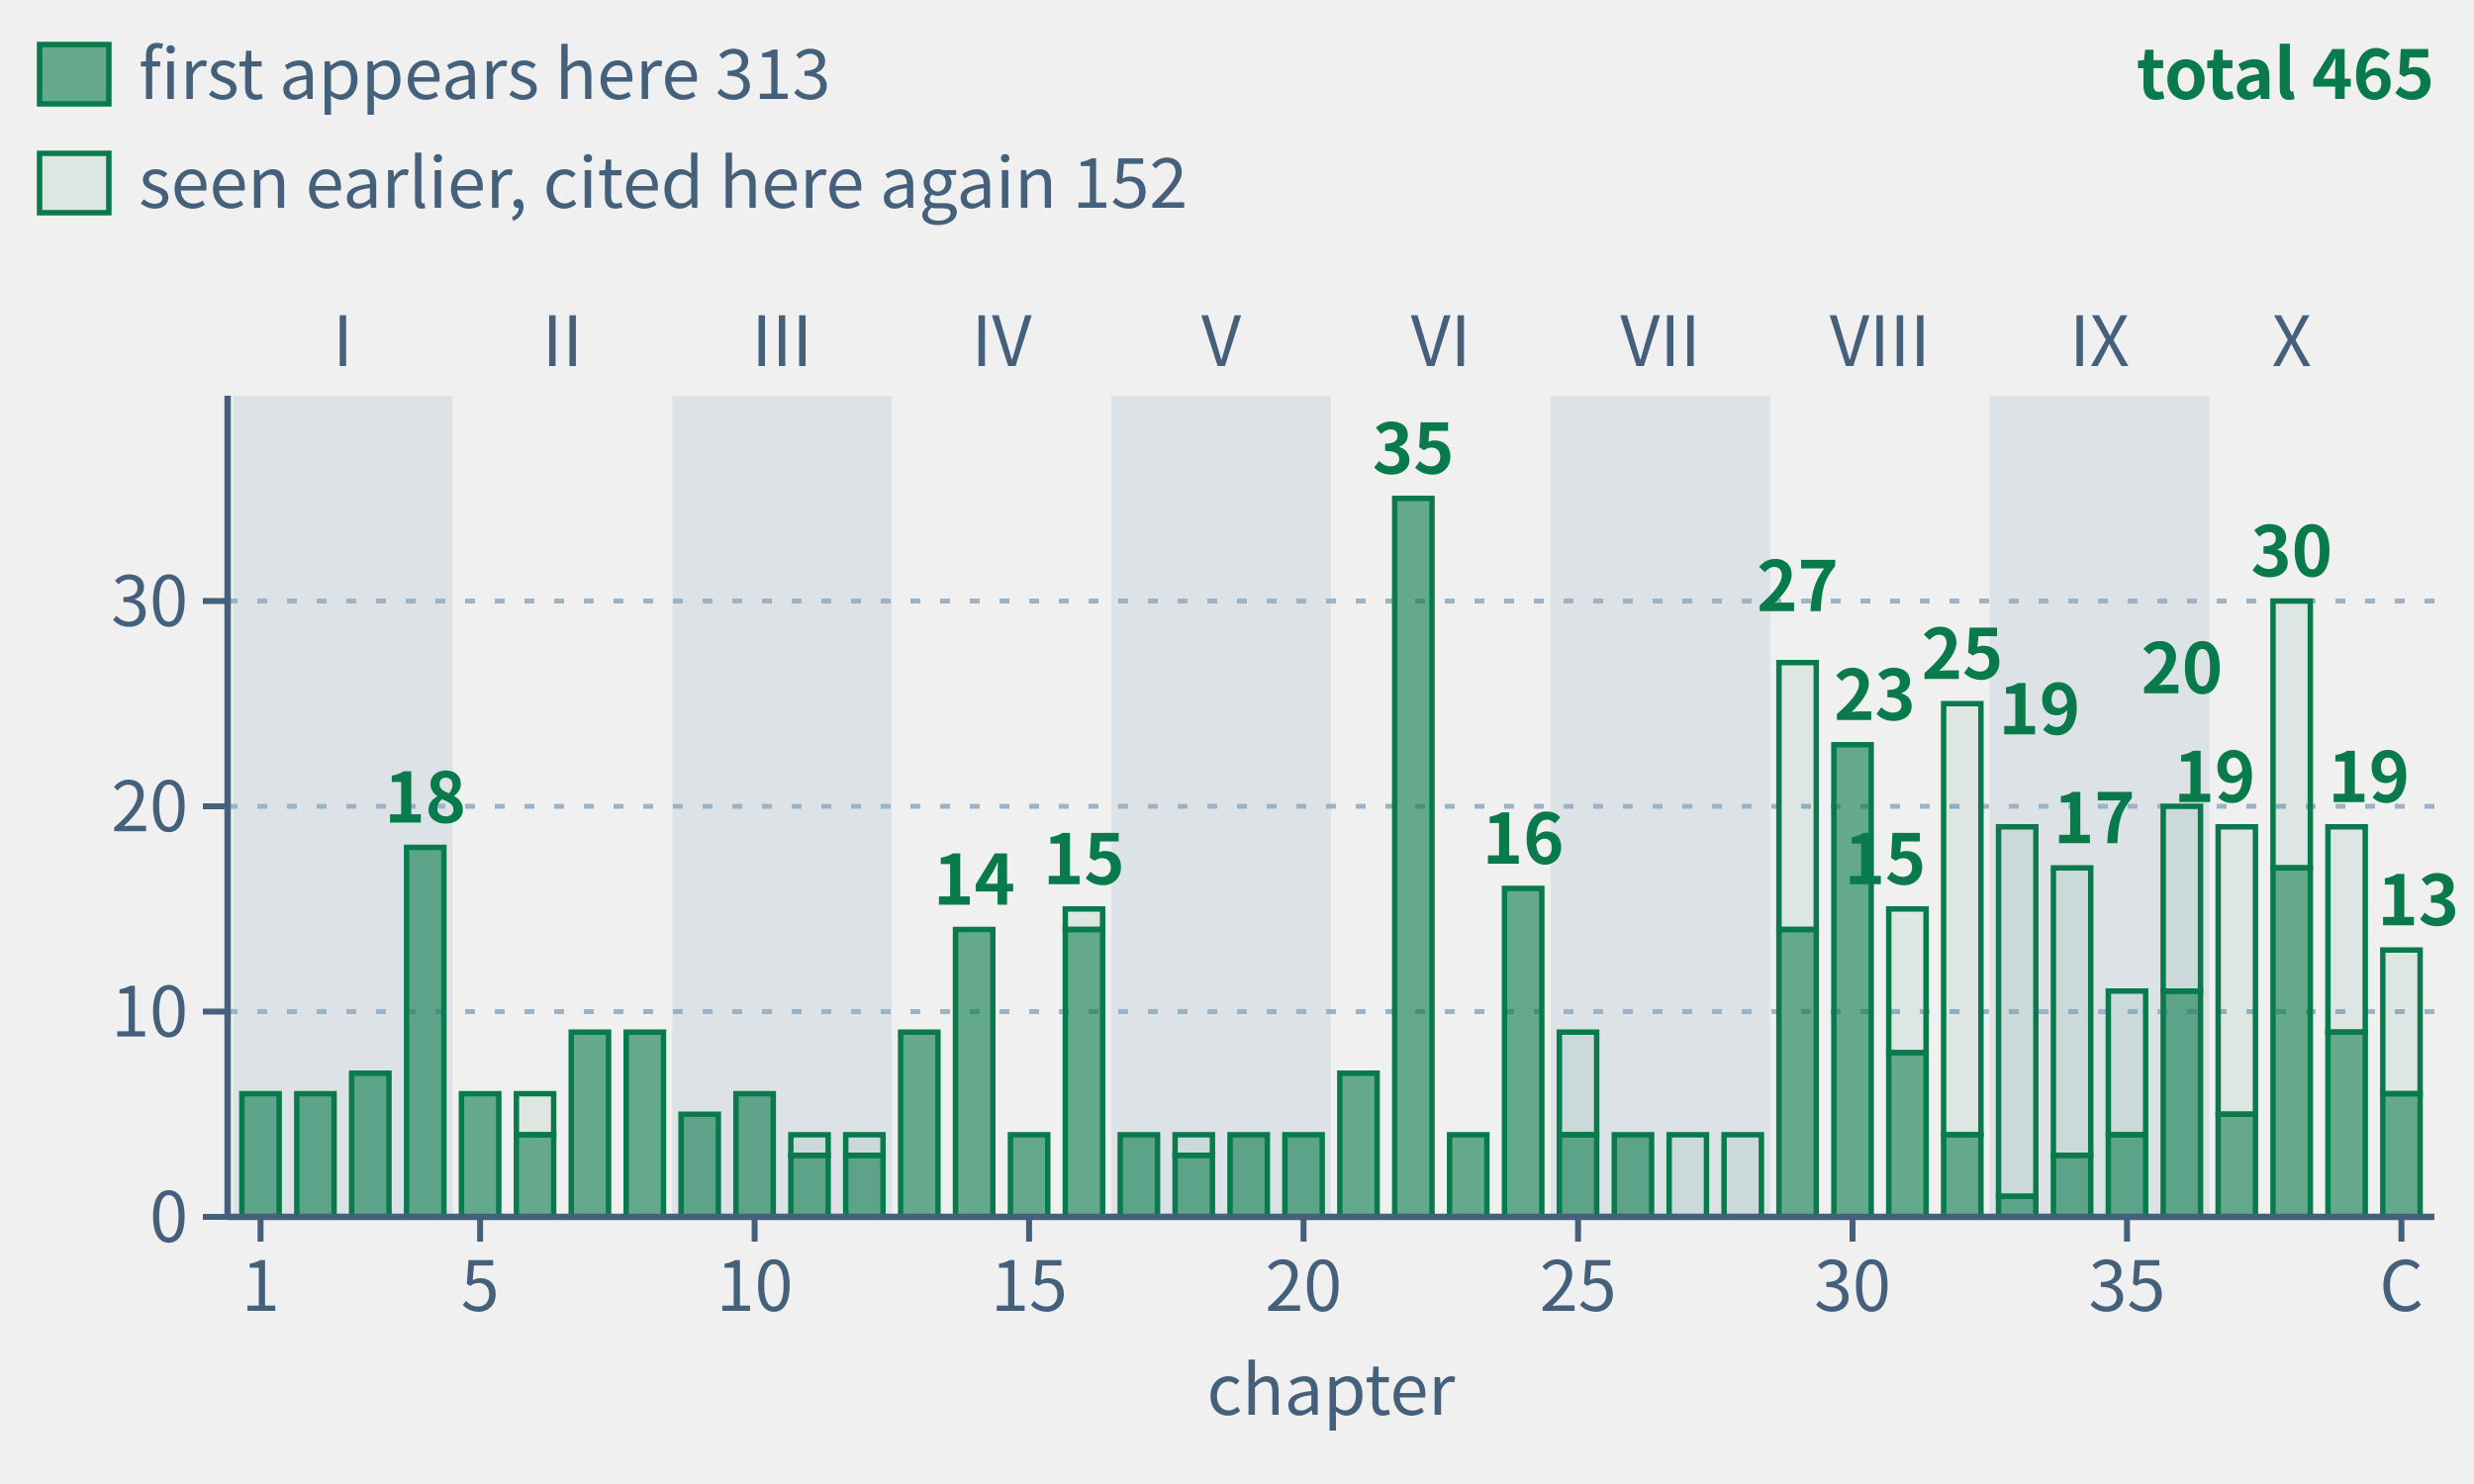
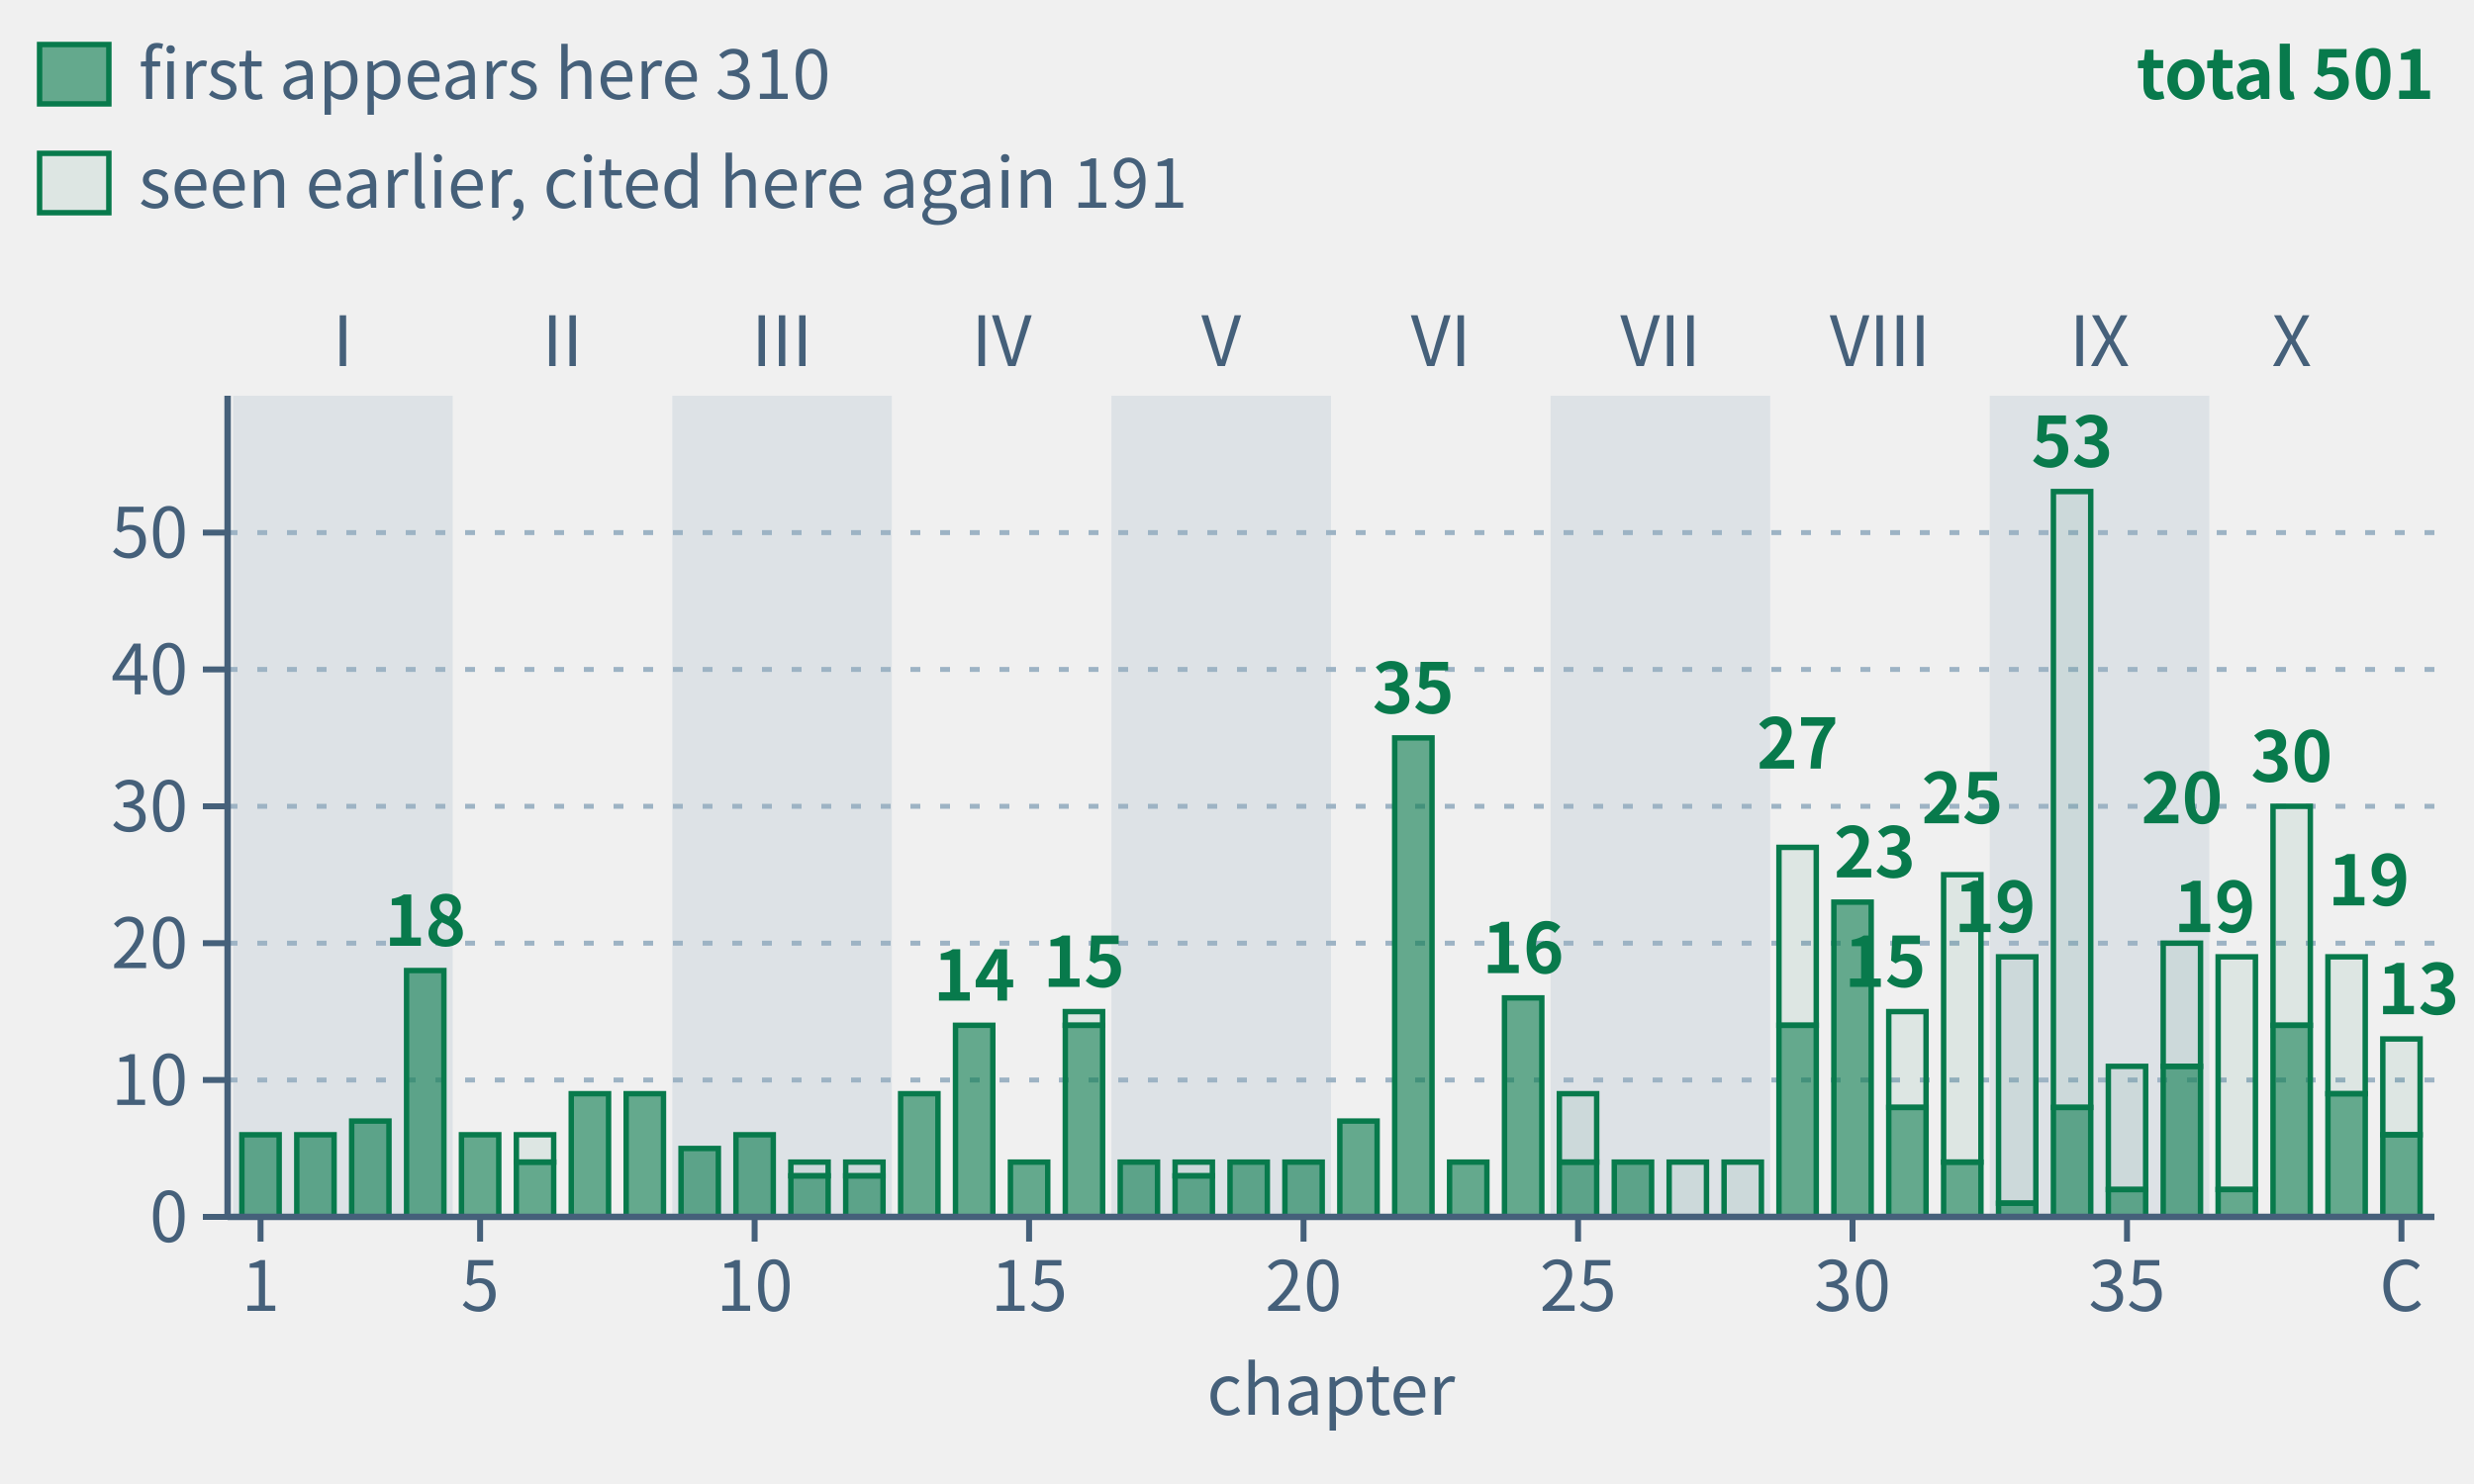
- <svg xmlns="http://www.w3.org/2000/svg" class="tr-fig" data-tr-fig="appc-theorems-by-chapter" data-lang="en" viewBox="0 0 500 300" width="500" height="300" font-family="'Noto Sans SC', 'Noto Sans CJK SC', 'Source Sans 3', 'PingFang SC', 'Microsoft YaHei', system-ui, sans-serif" role="img" aria-label="40 green bars in reading order, grouped by part. Each bar counts distinct frozen theorems cited by environment headers in that main chapter, including child pages. Total 465; solid sections count 313 first appearances, hollow sections 152 seen earlier. Reuse across main chapters counts again.">
+ <svg xmlns="http://www.w3.org/2000/svg" class="tr-fig" data-tr-fig="appc-theorems-by-chapter" data-lang="en" viewBox="0 0 500 300" width="500" height="300" font-family="'Noto Sans SC', 'Noto Sans CJK SC', 'Source Sans 3', 'PingFang SC', 'Microsoft YaHei', system-ui, sans-serif" role="img" aria-label="40 green bars in reading order, grouped by part. Each bar counts distinct frozen theorems cited by environment headers in that main chapter, including child pages. Total 501; solid sections count 310 first appearances, hollow sections 191 seen earlier. Reuse across main chapters counts again.">
  <style>.ts-ink{stroke:#0b1622}.tf-ink{fill:#0b1622}.ts-dim{stroke:#45607a}.tf-dim{fill:#45607a}.ts-faint{stroke:#9db3c4}.tf-faint{fill:#9db3c4}.ts-edge{stroke:#b9d0dd}.tf-edge{fill:#b9d0dd}.ts-hot{stroke:#5f9bb5}.tf-hot{fill:#5f9bb5}.ts-bg{stroke:#ffffff}.tf-bg{fill:#ffffff}.ts-panel{stroke:#eef5f9}.tf-panel{fill:#eef5f9}.ts-sheet{stroke:#f7fbfd}.tf-sheet{fill:#f7fbfd}.ts-cyan{stroke:#007c8a}.tf-cyan{fill:#007c8a}.ts-magenta{stroke:#b0128f}.tf-magenta{fill:#b0128f}.ts-amber{stroke:#946200}.tf-amber{fill:#946200}.ts-violet{stroke:#5a45c8}.tf-violet{fill:#5a45c8}.ts-ok{stroke:#087a4c}.tf-ok{fill:#087a4c}.ts-warn{stroke:#c21f3a}.tf-warn{fill:#c21f3a}.ts-blue{stroke:#1d5fd0}.tf-blue{fill:#1d5fd0}.ts-orange{stroke:#b85410}.tf-orange{fill:#b85410}.ts-sigma{stroke:#28405a}.tf-sigma{fill:#28405a}@media (prefers-color-scheme:dark){.ts-ink{stroke:#d4efff}.tf-ink{fill:#d4efff}.ts-dim{stroke:#6f8ea5}.tf-dim{fill:#6f8ea5}.ts-faint{stroke:#34506a}.tf-faint{fill:#34506a}.ts-edge{stroke:#143049}.tf-edge{fill:#143049}.ts-hot{stroke:#1f5d7c}.tf-hot{fill:#1f5d7c}.ts-bg{stroke:#03060c}.tf-bg{fill:#03060c}.ts-panel{stroke:#07101b}.tf-panel{fill:#07101b}.ts-sheet{stroke:#050c16}.tf-sheet{fill:#050c16}.ts-cyan{stroke:#19f0ff}.tf-cyan{fill:#19f0ff}.ts-magenta{stroke:#ff2fd0}.tf-magenta{fill:#ff2fd0}.ts-amber{stroke:#ffc83d}.tf-amber{fill:#ffc83d}.ts-violet{stroke:#9d8cff}.tf-violet{fill:#9d8cff}.ts-ok{stroke:#46ffb2}.tf-ok{fill:#46ffb2}.ts-warn{stroke:#ff5064}.tf-warn{fill:#ff5064}.ts-blue{stroke:#2a7bff}.tf-blue{fill:#2a7bff}.ts-orange{stroke:#ff8a3c}.tf-orange{fill:#ff8a3c}.ts-sigma{stroke:#cfe3ff}.tf-sigma{fill:#cfe3ff}}</style>
  <rect x="47.11" y="80" width="44.38" height="166" class="tf-faint" fill-opacity="0.22" />
  <text class="tf-dim" x="69.3" y="74" font-size="14" text-anchor="middle">I</text>
  <text class="tf-dim" x="113.68" y="74" font-size="14" text-anchor="middle">II</text>
  <rect x="135.87" y="80" width="44.38" height="166" class="tf-faint" fill-opacity="0.22" />
  <text class="tf-dim" x="158.05" y="74" font-size="14" text-anchor="middle">III</text>
  <text class="tf-dim" x="202.43" y="74" font-size="14" text-anchor="middle">IV</text>
  <rect x="224.62" y="80" width="44.38" height="166" class="tf-faint" fill-opacity="0.22" />
  <text class="tf-dim" x="246.81" y="74" font-size="14" text-anchor="middle">V</text>
  <text class="tf-dim" x="291.19" y="74" font-size="14" text-anchor="middle">VI</text>
  <rect x="313.38" y="80" width="44.38" height="166" class="tf-faint" fill-opacity="0.22" />
  <text class="tf-dim" x="335.57" y="74" font-size="14" text-anchor="middle">VII</text>
  <text class="tf-dim" x="379.95" y="74" font-size="14" text-anchor="middle">VIII</text>
  <rect x="402.13" y="80" width="44.38" height="166" class="tf-faint" fill-opacity="0.22" />
  <text class="tf-dim" x="424.32" y="74" font-size="14" text-anchor="middle">IX</text>
  <text class="tf-dim" x="463.15" y="74" font-size="14" text-anchor="middle">X</text>
-   <line x1="46" y1="204.5" x2="492" y2="204.5" class="ts-faint" stroke-width="1" stroke-dasharray="2 4" fill="none" />
+   <line x1="46" y1="218.33" x2="492" y2="218.33" class="ts-faint" stroke-width="1" stroke-dasharray="2 4" fill="none" />
+   <line x1="46" y1="190.67" x2="492" y2="190.67" class="ts-faint" stroke-width="1" stroke-dasharray="2 4" fill="none" />
  <line x1="46" y1="163" x2="492" y2="163" class="ts-faint" stroke-width="1" stroke-dasharray="2 4" fill="none" />
-   <line x1="46" y1="121.5" x2="492" y2="121.5" class="ts-faint" stroke-width="1" stroke-dasharray="2 4" fill="none" />
-   <rect x="48.88" y="221.1" width="7.54" height="24.9" class="ts-ok tf-ok" stroke-width="1.1" fill-opacity="0.6" />
-   <rect x="59.98" y="221.1" width="7.54" height="24.9" class="ts-ok tf-ok" stroke-width="1.1" fill-opacity="0.6" />
-   <rect x="71.07" y="216.95" width="7.54" height="29.05" class="ts-ok tf-ok" stroke-width="1.1" fill-opacity="0.6" />
-   <rect x="82.17" y="171.3" width="7.54" height="74.7" class="ts-ok tf-ok" stroke-width="1.1" fill-opacity="0.6" />
-   <rect x="93.26" y="221.1" width="7.54" height="24.9" class="ts-ok tf-ok" stroke-width="1.1" fill-opacity="0.6" />
-   <rect x="104.36" y="221.1" width="7.54" height="8.3" class="ts-ok tf-ok" stroke-width="1.1" fill-opacity="0.08" />
-   <rect x="104.36" y="229.4" width="7.54" height="16.6" class="ts-ok tf-ok" stroke-width="1.1" fill-opacity="0.6" />
-   <rect x="115.45" y="208.65" width="7.54" height="37.35" class="ts-ok tf-ok" stroke-width="1.1" fill-opacity="0.6" />
-   <rect x="126.55" y="208.65" width="7.54" height="37.35" class="ts-ok tf-ok" stroke-width="1.1" fill-opacity="0.6" />
-   <rect x="137.64" y="225.25" width="7.54" height="20.75" class="ts-ok tf-ok" stroke-width="1.1" fill-opacity="0.6" />
-   <rect x="148.74" y="221.1" width="7.54" height="24.9" class="ts-ok tf-ok" stroke-width="1.1" fill-opacity="0.6" />
-   <rect x="159.83" y="229.4" width="7.54" height="4.15" class="ts-ok tf-ok" stroke-width="1.1" fill-opacity="0.08" />
-   <rect x="159.83" y="233.55" width="7.54" height="12.45" class="ts-ok tf-ok" stroke-width="1.1" fill-opacity="0.6" />
-   <rect x="170.92" y="229.4" width="7.54" height="4.15" class="ts-ok tf-ok" stroke-width="1.1" fill-opacity="0.08" />
-   <rect x="170.92" y="233.55" width="7.54" height="12.45" class="ts-ok tf-ok" stroke-width="1.1" fill-opacity="0.6" />
-   <rect x="182.02" y="208.65" width="7.54" height="37.35" class="ts-ok tf-ok" stroke-width="1.1" fill-opacity="0.6" />
-   <rect x="193.11" y="187.9" width="7.54" height="58.1" class="ts-ok tf-ok" stroke-width="1.1" fill-opacity="0.6" />
-   <rect x="204.21" y="229.4" width="7.54" height="16.6" class="ts-ok tf-ok" stroke-width="1.1" fill-opacity="0.6" />
-   <rect x="215.3" y="183.75" width="7.54" height="4.15" class="ts-ok tf-ok" stroke-width="1.1" fill-opacity="0.08" />
-   <rect x="215.3" y="187.9" width="7.54" height="58.1" class="ts-ok tf-ok" stroke-width="1.1" fill-opacity="0.6" />
-   <rect x="226.4" y="229.4" width="7.54" height="16.6" class="ts-ok tf-ok" stroke-width="1.1" fill-opacity="0.6" />
-   <rect x="237.49" y="229.4" width="7.54" height="4.15" class="ts-ok tf-ok" stroke-width="1.1" fill-opacity="0.08" />
-   <rect x="237.49" y="233.55" width="7.54" height="12.45" class="ts-ok tf-ok" stroke-width="1.1" fill-opacity="0.6" />
-   <rect x="248.59" y="229.4" width="7.54" height="16.6" class="ts-ok tf-ok" stroke-width="1.1" fill-opacity="0.6" />
-   <rect x="259.68" y="229.4" width="7.54" height="16.6" class="ts-ok tf-ok" stroke-width="1.1" fill-opacity="0.6" />
-   <rect x="270.78" y="216.95" width="7.54" height="29.05" class="ts-ok tf-ok" stroke-width="1.1" fill-opacity="0.6" />
-   <rect x="281.87" y="100.75" width="7.54" height="145.25" class="ts-ok tf-ok" stroke-width="1.1" fill-opacity="0.6" />
-   <rect x="292.96" y="229.4" width="7.54" height="16.6" class="ts-ok tf-ok" stroke-width="1.1" fill-opacity="0.6" />
-   <rect x="304.06" y="179.6" width="7.54" height="66.4" class="ts-ok tf-ok" stroke-width="1.1" fill-opacity="0.6" />
-   <rect x="315.15" y="208.65" width="7.54" height="20.75" class="ts-ok tf-ok" stroke-width="1.1" fill-opacity="0.08" />
-   <rect x="315.15" y="229.4" width="7.54" height="16.6" class="ts-ok tf-ok" stroke-width="1.1" fill-opacity="0.6" />
-   <rect x="326.25" y="229.4" width="7.54" height="16.6" class="ts-ok tf-ok" stroke-width="1.1" fill-opacity="0.6" />
-   <rect x="337.34" y="229.4" width="7.54" height="16.6" class="ts-ok tf-ok" stroke-width="1.1" fill-opacity="0.08" />
-   <rect x="348.44" y="229.4" width="7.54" height="16.6" class="ts-ok tf-ok" stroke-width="1.1" fill-opacity="0.08" />
-   <rect x="359.53" y="133.95" width="7.54" height="53.95" class="ts-ok tf-ok" stroke-width="1.1" fill-opacity="0.08" />
-   <rect x="359.53" y="187.9" width="7.54" height="58.1" class="ts-ok tf-ok" stroke-width="1.1" fill-opacity="0.6" />
-   <rect x="370.63" y="150.55" width="7.54" height="95.45" class="ts-ok tf-ok" stroke-width="1.1" fill-opacity="0.6" />
-   <rect x="381.72" y="183.75" width="7.54" height="29.05" class="ts-ok tf-ok" stroke-width="1.1" fill-opacity="0.08" />
-   <rect x="381.72" y="212.8" width="7.54" height="33.2" class="ts-ok tf-ok" stroke-width="1.1" fill-opacity="0.6" />
-   <rect x="392.81" y="142.25" width="7.54" height="87.15" class="ts-ok tf-ok" stroke-width="1.1" fill-opacity="0.08" />
-   <rect x="392.81" y="229.4" width="7.54" height="16.6" class="ts-ok tf-ok" stroke-width="1.1" fill-opacity="0.6" />
-   <rect x="403.91" y="167.15" width="7.54" height="74.7" class="ts-ok tf-ok" stroke-width="1.1" fill-opacity="0.08" />
-   <rect x="403.91" y="241.85" width="7.54" height="4.15" class="ts-ok tf-ok" stroke-width="1.1" fill-opacity="0.6" />
-   <rect x="415" y="175.45" width="7.54" height="58.1" class="ts-ok tf-ok" stroke-width="1.1" fill-opacity="0.08" />
-   <rect x="415" y="233.55" width="7.54" height="12.45" class="ts-ok tf-ok" stroke-width="1.1" fill-opacity="0.6" />
-   <rect x="426.1" y="200.35" width="7.54" height="29.05" class="ts-ok tf-ok" stroke-width="1.1" fill-opacity="0.08" />
-   <rect x="426.1" y="229.4" width="7.54" height="16.6" class="ts-ok tf-ok" stroke-width="1.1" fill-opacity="0.6" />
-   <rect x="437.19" y="163" width="7.54" height="37.35" class="ts-ok tf-ok" stroke-width="1.1" fill-opacity="0.08" />
-   <rect x="437.19" y="200.35" width="7.54" height="45.65" class="ts-ok tf-ok" stroke-width="1.1" fill-opacity="0.6" />
-   <rect x="448.29" y="167.15" width="7.54" height="58.1" class="ts-ok tf-ok" stroke-width="1.1" fill-opacity="0.08" />
-   <rect x="448.29" y="225.25" width="7.54" height="20.75" class="ts-ok tf-ok" stroke-width="1.1" fill-opacity="0.6" />
-   <rect x="459.38" y="121.5" width="7.54" height="53.95" class="ts-ok tf-ok" stroke-width="1.1" fill-opacity="0.08" />
-   <rect x="459.38" y="175.45" width="7.54" height="70.55" class="ts-ok tf-ok" stroke-width="1.1" fill-opacity="0.6" />
-   <rect x="470.48" y="167.15" width="7.54" height="41.5" class="ts-ok tf-ok" stroke-width="1.1" fill-opacity="0.08" />
-   <rect x="470.48" y="208.65" width="7.54" height="37.35" class="ts-ok tf-ok" stroke-width="1.1" fill-opacity="0.6" />
-   <rect x="481.57" y="192.05" width="7.54" height="29.05" class="ts-ok tf-ok" stroke-width="1.1" fill-opacity="0.08" />
-   <rect x="481.57" y="221.1" width="7.54" height="24.9" class="ts-ok tf-ok" stroke-width="1.1" fill-opacity="0.6" />
-   <text class="tf-ok" x="85.94" y="166.3" font-size="14" text-anchor="middle" font-weight="600">18</text>
-   <text class="tf-ok" x="196.89" y="182.9" font-size="14" text-anchor="middle" font-weight="600">14</text>
-   <text class="tf-ok" x="219.07" y="178.75" font-size="14" text-anchor="middle" font-weight="600">15</text>
-   <text class="tf-ok" x="285.64" y="95.75" font-size="14" text-anchor="middle" font-weight="600">35</text>
-   <text class="tf-ok" x="307.83" y="174.6" font-size="14" text-anchor="middle" font-weight="600">16</text>
-   <text class="tf-ok" x="363.3" y="123.55" font-size="14" text-anchor="middle" font-weight="600">27</text>
-   <text class="tf-ok" x="370.63" y="145.55" font-size="14" font-weight="600">23</text>
-   <text class="tf-ok" x="389.26" y="178.75" font-size="14" text-anchor="end" font-weight="600">15</text>
-   <text class="tf-ok" x="396.59" y="137.25" font-size="14" text-anchor="middle" font-weight="600">25</text>
-   <text class="tf-ok" x="403.91" y="148.45" font-size="14" font-weight="600">19</text>
-   <text class="tf-ok" x="415" y="170.45" font-size="14" font-weight="600">17</text>
-   <text class="tf-ok" x="440.97" y="140.15" font-size="14" text-anchor="middle" font-weight="600">20</text>
-   <text class="tf-ok" x="455.83" y="162.15" font-size="14" text-anchor="end" font-weight="600">19</text>
-   <text class="tf-ok" x="463.15" y="116.5" font-size="14" text-anchor="middle" font-weight="600">30</text>
-   <text class="tf-ok" x="470.48" y="162.15" font-size="14" font-weight="600">19</text>
-   <text class="tf-ok" x="497" y="187.05" font-size="14" text-anchor="end" font-weight="600">13</text>
+   <line x1="46" y1="135.33" x2="492" y2="135.33" class="ts-faint" stroke-width="1" stroke-dasharray="2 4" fill="none" />
+   <line x1="46" y1="107.67" x2="492" y2="107.67" class="ts-faint" stroke-width="1" stroke-dasharray="2 4" fill="none" />
+   <rect x="48.88" y="229.4" width="7.54" height="16.6" class="ts-ok tf-ok" stroke-width="1.1" fill-opacity="0.6" />
+   <rect x="59.98" y="229.4" width="7.54" height="16.6" class="ts-ok tf-ok" stroke-width="1.1" fill-opacity="0.6" />
+   <rect x="71.07" y="226.63" width="7.54" height="19.37" class="ts-ok tf-ok" stroke-width="1.1" fill-opacity="0.6" />
+   <rect x="82.17" y="196.2" width="7.54" height="49.8" class="ts-ok tf-ok" stroke-width="1.1" fill-opacity="0.6" />
+   <rect x="93.26" y="229.4" width="7.54" height="16.6" class="ts-ok tf-ok" stroke-width="1.1" fill-opacity="0.6" />
+   <rect x="104.36" y="229.4" width="7.54" height="5.53" class="ts-ok tf-ok" stroke-width="1.1" fill-opacity="0.08" />
+   <rect x="104.36" y="234.93" width="7.54" height="11.07" class="ts-ok tf-ok" stroke-width="1.1" fill-opacity="0.6" />
+   <rect x="115.45" y="221.1" width="7.54" height="24.9" class="ts-ok tf-ok" stroke-width="1.1" fill-opacity="0.6" />
+   <rect x="126.55" y="221.1" width="7.54" height="24.9" class="ts-ok tf-ok" stroke-width="1.1" fill-opacity="0.6" />
+   <rect x="137.64" y="232.17" width="7.54" height="13.83" class="ts-ok tf-ok" stroke-width="1.1" fill-opacity="0.6" />
+   <rect x="148.74" y="229.4" width="7.54" height="16.6" class="ts-ok tf-ok" stroke-width="1.1" fill-opacity="0.6" />
+   <rect x="159.83" y="234.93" width="7.54" height="2.77" class="ts-ok tf-ok" stroke-width="1.1" fill-opacity="0.08" />
+   <rect x="159.83" y="237.7" width="7.54" height="8.3" class="ts-ok tf-ok" stroke-width="1.1" fill-opacity="0.6" />
+   <rect x="170.92" y="234.93" width="7.54" height="2.77" class="ts-ok tf-ok" stroke-width="1.1" fill-opacity="0.08" />
+   <rect x="170.92" y="237.7" width="7.54" height="8.3" class="ts-ok tf-ok" stroke-width="1.1" fill-opacity="0.6" />
+   <rect x="182.02" y="221.1" width="7.54" height="24.9" class="ts-ok tf-ok" stroke-width="1.1" fill-opacity="0.6" />
+   <rect x="193.11" y="207.27" width="7.54" height="38.73" class="ts-ok tf-ok" stroke-width="1.1" fill-opacity="0.6" />
+   <rect x="204.21" y="234.93" width="7.54" height="11.07" class="ts-ok tf-ok" stroke-width="1.1" fill-opacity="0.6" />
+   <rect x="215.3" y="204.5" width="7.54" height="2.77" class="ts-ok tf-ok" stroke-width="1.1" fill-opacity="0.08" />
+   <rect x="215.3" y="207.27" width="7.54" height="38.73" class="ts-ok tf-ok" stroke-width="1.1" fill-opacity="0.6" />
+   <rect x="226.4" y="234.93" width="7.54" height="11.07" class="ts-ok tf-ok" stroke-width="1.1" fill-opacity="0.6" />
+   <rect x="237.49" y="234.93" width="7.54" height="2.77" class="ts-ok tf-ok" stroke-width="1.1" fill-opacity="0.08" />
+   <rect x="237.49" y="237.7" width="7.54" height="8.3" class="ts-ok tf-ok" stroke-width="1.1" fill-opacity="0.6" />
+   <rect x="248.59" y="234.93" width="7.54" height="11.07" class="ts-ok tf-ok" stroke-width="1.1" fill-opacity="0.6" />
+   <rect x="259.68" y="234.93" width="7.54" height="11.07" class="ts-ok tf-ok" stroke-width="1.1" fill-opacity="0.6" />
+   <rect x="270.78" y="226.63" width="7.54" height="19.37" class="ts-ok tf-ok" stroke-width="1.1" fill-opacity="0.6" />
+   <rect x="281.87" y="149.17" width="7.54" height="96.83" class="ts-ok tf-ok" stroke-width="1.1" fill-opacity="0.6" />
+   <rect x="292.96" y="234.93" width="7.54" height="11.07" class="ts-ok tf-ok" stroke-width="1.1" fill-opacity="0.6" />
+   <rect x="304.06" y="201.73" width="7.54" height="44.27" class="ts-ok tf-ok" stroke-width="1.1" fill-opacity="0.6" />
+   <rect x="315.15" y="221.1" width="7.54" height="13.83" class="ts-ok tf-ok" stroke-width="1.1" fill-opacity="0.08" />
+   <rect x="315.15" y="234.93" width="7.54" height="11.07" class="ts-ok tf-ok" stroke-width="1.1" fill-opacity="0.6" />
+   <rect x="326.25" y="234.93" width="7.54" height="11.07" class="ts-ok tf-ok" stroke-width="1.1" fill-opacity="0.6" />
+   <rect x="337.34" y="234.93" width="7.54" height="11.07" class="ts-ok tf-ok" stroke-width="1.1" fill-opacity="0.08" />
+   <rect x="348.44" y="234.93" width="7.54" height="11.07" class="ts-ok tf-ok" stroke-width="1.1" fill-opacity="0.08" />
+   <rect x="359.53" y="171.3" width="7.54" height="35.97" class="ts-ok tf-ok" stroke-width="1.1" fill-opacity="0.08" />
+   <rect x="359.53" y="207.27" width="7.54" height="38.73" class="ts-ok tf-ok" stroke-width="1.1" fill-opacity="0.6" />
+   <rect x="370.63" y="182.37" width="7.54" height="63.63" class="ts-ok tf-ok" stroke-width="1.1" fill-opacity="0.6" />
+   <rect x="381.72" y="204.5" width="7.54" height="19.37" class="ts-ok tf-ok" stroke-width="1.1" fill-opacity="0.08" />
+   <rect x="381.72" y="223.87" width="7.54" height="22.13" class="ts-ok tf-ok" stroke-width="1.1" fill-opacity="0.6" />
+   <rect x="392.81" y="176.83" width="7.54" height="58.1" class="ts-ok tf-ok" stroke-width="1.1" fill-opacity="0.08" />
+   <rect x="392.81" y="234.93" width="7.54" height="11.07" class="ts-ok tf-ok" stroke-width="1.1" fill-opacity="0.6" />
+   <rect x="403.91" y="193.43" width="7.54" height="49.8" class="ts-ok tf-ok" stroke-width="1.1" fill-opacity="0.08" />
+   <rect x="403.91" y="243.23" width="7.54" height="2.77" class="ts-ok tf-ok" stroke-width="1.1" fill-opacity="0.6" />
+   <rect x="415" y="99.37" width="7.54" height="124.5" class="ts-ok tf-ok" stroke-width="1.1" fill-opacity="0.08" />
+   <rect x="415" y="223.87" width="7.54" height="22.13" class="ts-ok tf-ok" stroke-width="1.1" fill-opacity="0.6" />
+   <rect x="426.1" y="215.57" width="7.54" height="24.9" class="ts-ok tf-ok" stroke-width="1.1" fill-opacity="0.08" />
+   <rect x="426.1" y="240.47" width="7.54" height="5.53" class="ts-ok tf-ok" stroke-width="1.1" fill-opacity="0.6" />
+   <rect x="437.19" y="190.67" width="7.54" height="24.9" class="ts-ok tf-ok" stroke-width="1.1" fill-opacity="0.08" />
+   <rect x="437.19" y="215.57" width="7.54" height="30.43" class="ts-ok tf-ok" stroke-width="1.1" fill-opacity="0.6" />
+   <rect x="448.29" y="193.43" width="7.54" height="47.03" class="ts-ok tf-ok" stroke-width="1.1" fill-opacity="0.08" />
+   <rect x="448.29" y="240.47" width="7.54" height="5.53" class="ts-ok tf-ok" stroke-width="1.1" fill-opacity="0.6" />
+   <rect x="459.38" y="163" width="7.54" height="44.27" class="ts-ok tf-ok" stroke-width="1.1" fill-opacity="0.08" />
+   <rect x="459.38" y="207.27" width="7.54" height="38.73" class="ts-ok tf-ok" stroke-width="1.1" fill-opacity="0.6" />
+   <rect x="470.48" y="193.43" width="7.54" height="27.67" class="ts-ok tf-ok" stroke-width="1.1" fill-opacity="0.08" />
+   <rect x="470.48" y="221.1" width="7.54" height="24.9" class="ts-ok tf-ok" stroke-width="1.1" fill-opacity="0.6" />
+   <rect x="481.57" y="210.03" width="7.54" height="19.37" class="ts-ok tf-ok" stroke-width="1.1" fill-opacity="0.08" />
+   <rect x="481.57" y="229.4" width="7.54" height="16.6" class="ts-ok tf-ok" stroke-width="1.1" fill-opacity="0.6" />
+   <text class="tf-ok" x="85.94" y="191.2" font-size="14" text-anchor="middle" font-weight="600">18</text>
+   <text class="tf-ok" x="196.89" y="202.27" font-size="14" text-anchor="middle" font-weight="600">14</text>
+   <text class="tf-ok" x="219.07" y="199.5" font-size="14" text-anchor="middle" font-weight="600">15</text>
+   <text class="tf-ok" x="285.64" y="144.17" font-size="14" text-anchor="middle" font-weight="600">35</text>
+   <text class="tf-ok" x="307.83" y="196.73" font-size="14" text-anchor="middle" font-weight="600">16</text>
+   <text class="tf-ok" x="363.3" y="155.37" font-size="14" text-anchor="middle" font-weight="600">27</text>
+   <text class="tf-ok" x="370.63" y="177.37" font-size="14" font-weight="600">23</text>
+   <text class="tf-ok" x="389.26" y="199.5" font-size="14" text-anchor="end" font-weight="600">15</text>
+   <text class="tf-ok" x="396.59" y="166.43" font-size="14" text-anchor="middle" font-weight="600">25</text>
+   <text class="tf-ok" x="411.45" y="188.43" font-size="14" text-anchor="end" font-weight="600">19</text>
+   <text class="tf-ok" x="418.78" y="94.37" font-size="14" text-anchor="middle" font-weight="600">53</text>
+   <text class="tf-ok" x="440.97" y="166.43" font-size="14" text-anchor="middle" font-weight="600">20</text>
+   <text class="tf-ok" x="455.83" y="188.43" font-size="14" text-anchor="end" font-weight="600">19</text>
+   <text class="tf-ok" x="463.15" y="158" font-size="14" text-anchor="middle" font-weight="600">30</text>
+   <text class="tf-ok" x="470.48" y="183.03" font-size="14" font-weight="600">19</text>
+   <text class="tf-ok" x="497" y="205.03" font-size="14" text-anchor="end" font-weight="600">13</text>
  <line x1="46" y1="246" x2="492" y2="246" class="ts-dim" stroke-width="1.3" fill="none" />
  <line x1="52.66" y1="246" x2="52.66" y2="251" class="ts-dim" stroke-width="1.2" fill="none" />
  <text class="tf-dim" x="52.66" y="265" font-size="14" text-anchor="middle">1</text>
  <line x1="97.03" y1="246" x2="97.03" y2="251" class="ts-dim" stroke-width="1.2" fill="none" />
  <text class="tf-dim" x="97.03" y="265" font-size="14" text-anchor="middle">5</text>
  <line x1="152.51" y1="246" x2="152.51" y2="251" class="ts-dim" stroke-width="1.2" fill="none" />
  <text class="tf-dim" x="152.51" y="265" font-size="14" text-anchor="middle">10</text>
  <line x1="207.98" y1="246" x2="207.98" y2="251" class="ts-dim" stroke-width="1.2" fill="none" />
  <text class="tf-dim" x="207.98" y="265" font-size="14" text-anchor="middle">15</text>
  <line x1="263.45" y1="246" x2="263.45" y2="251" class="ts-dim" stroke-width="1.2" fill="none" />
  <text class="tf-dim" x="263.45" y="265" font-size="14" text-anchor="middle">20</text>
  <line x1="318.93" y1="246" x2="318.93" y2="251" class="ts-dim" stroke-width="1.2" fill="none" />
  <text class="tf-dim" x="318.93" y="265" font-size="14" text-anchor="middle">25</text>
  <line x1="374.4" y1="246" x2="374.4" y2="251" class="ts-dim" stroke-width="1.2" fill="none" />
  <text class="tf-dim" x="374.4" y="265" font-size="14" text-anchor="middle">30</text>
  <line x1="429.87" y1="246" x2="429.87" y2="251" class="ts-dim" stroke-width="1.2" fill="none" />
  <text class="tf-dim" x="429.87" y="265" font-size="14" text-anchor="middle">35</text>
  <line x1="485.34" y1="246" x2="485.34" y2="251" class="ts-dim" stroke-width="1.2" fill="none" />
  <text class="tf-dim" x="485.34" y="265" font-size="14" text-anchor="middle">C</text>
  <text class="tf-dim" x="269" y="286" font-size="14" text-anchor="middle">chapter</text>
  <line x1="46" y1="80" x2="46" y2="246" class="ts-dim" stroke-width="1.3" fill="none" />
  <line x1="41" y1="246" x2="46" y2="246" class="ts-dim" stroke-width="1.2" fill="none" />
  <text class="tf-dim" x="38" y="251.04" font-size="14" text-anchor="end">0</text>
-   <line x1="41" y1="204.5" x2="46" y2="204.5" class="ts-dim" stroke-width="1.2" fill="none" />
-   <text class="tf-dim" x="38" y="209.54" font-size="14" text-anchor="end">10</text>
+   <line x1="41" y1="218.33" x2="46" y2="218.33" class="ts-dim" stroke-width="1.2" fill="none" />
+   <text class="tf-dim" x="38" y="223.37" font-size="14" text-anchor="end">10</text>
+   <line x1="41" y1="190.67" x2="46" y2="190.67" class="ts-dim" stroke-width="1.2" fill="none" />
+   <text class="tf-dim" x="38" y="195.71" font-size="14" text-anchor="end">20</text>
  <line x1="41" y1="163" x2="46" y2="163" class="ts-dim" stroke-width="1.2" fill="none" />
-   <text class="tf-dim" x="38" y="168.04" font-size="14" text-anchor="end">20</text>
-   <line x1="41" y1="121.5" x2="46" y2="121.5" class="ts-dim" stroke-width="1.2" fill="none" />
-   <text class="tf-dim" x="38" y="126.54" font-size="14" text-anchor="end">30</text>
+   <text class="tf-dim" x="38" y="168.04" font-size="14" text-anchor="end">30</text>
+   <line x1="41" y1="135.33" x2="46" y2="135.33" class="ts-dim" stroke-width="1.2" fill="none" />
+   <text class="tf-dim" x="38" y="140.37" font-size="14" text-anchor="end">40</text>
+   <line x1="41" y1="107.67" x2="46" y2="107.67" class="ts-dim" stroke-width="1.2" fill="none" />
+   <text class="tf-dim" x="38" y="112.71" font-size="14" text-anchor="end">50</text>
  <rect x="8" y="9" width="14" height="12" class="ts-ok tf-ok" stroke-width="1.1" fill-opacity="0.6" />
-   <text class="tf-dim" x="28" y="20" font-size="14">first appears here 313</text>
+   <text class="tf-dim" x="28" y="20" font-size="14">first appears here 310</text>
  <rect x="8" y="31" width="14" height="12" class="ts-ok tf-ok" stroke-width="1.1" fill-opacity="0.08" />
-   <text class="tf-dim" x="28" y="42" font-size="14">seen earlier, cited here again 152</text>
-   <text class="tf-ok" x="492" y="20" font-size="14" text-anchor="end" font-weight="600">total 465</text>
+   <text class="tf-dim" x="28" y="42" font-size="14">seen earlier, cited here again 191</text>
+   <text class="tf-ok" x="492" y="20" font-size="14" text-anchor="end" font-weight="600">total 501</text>
</svg>
